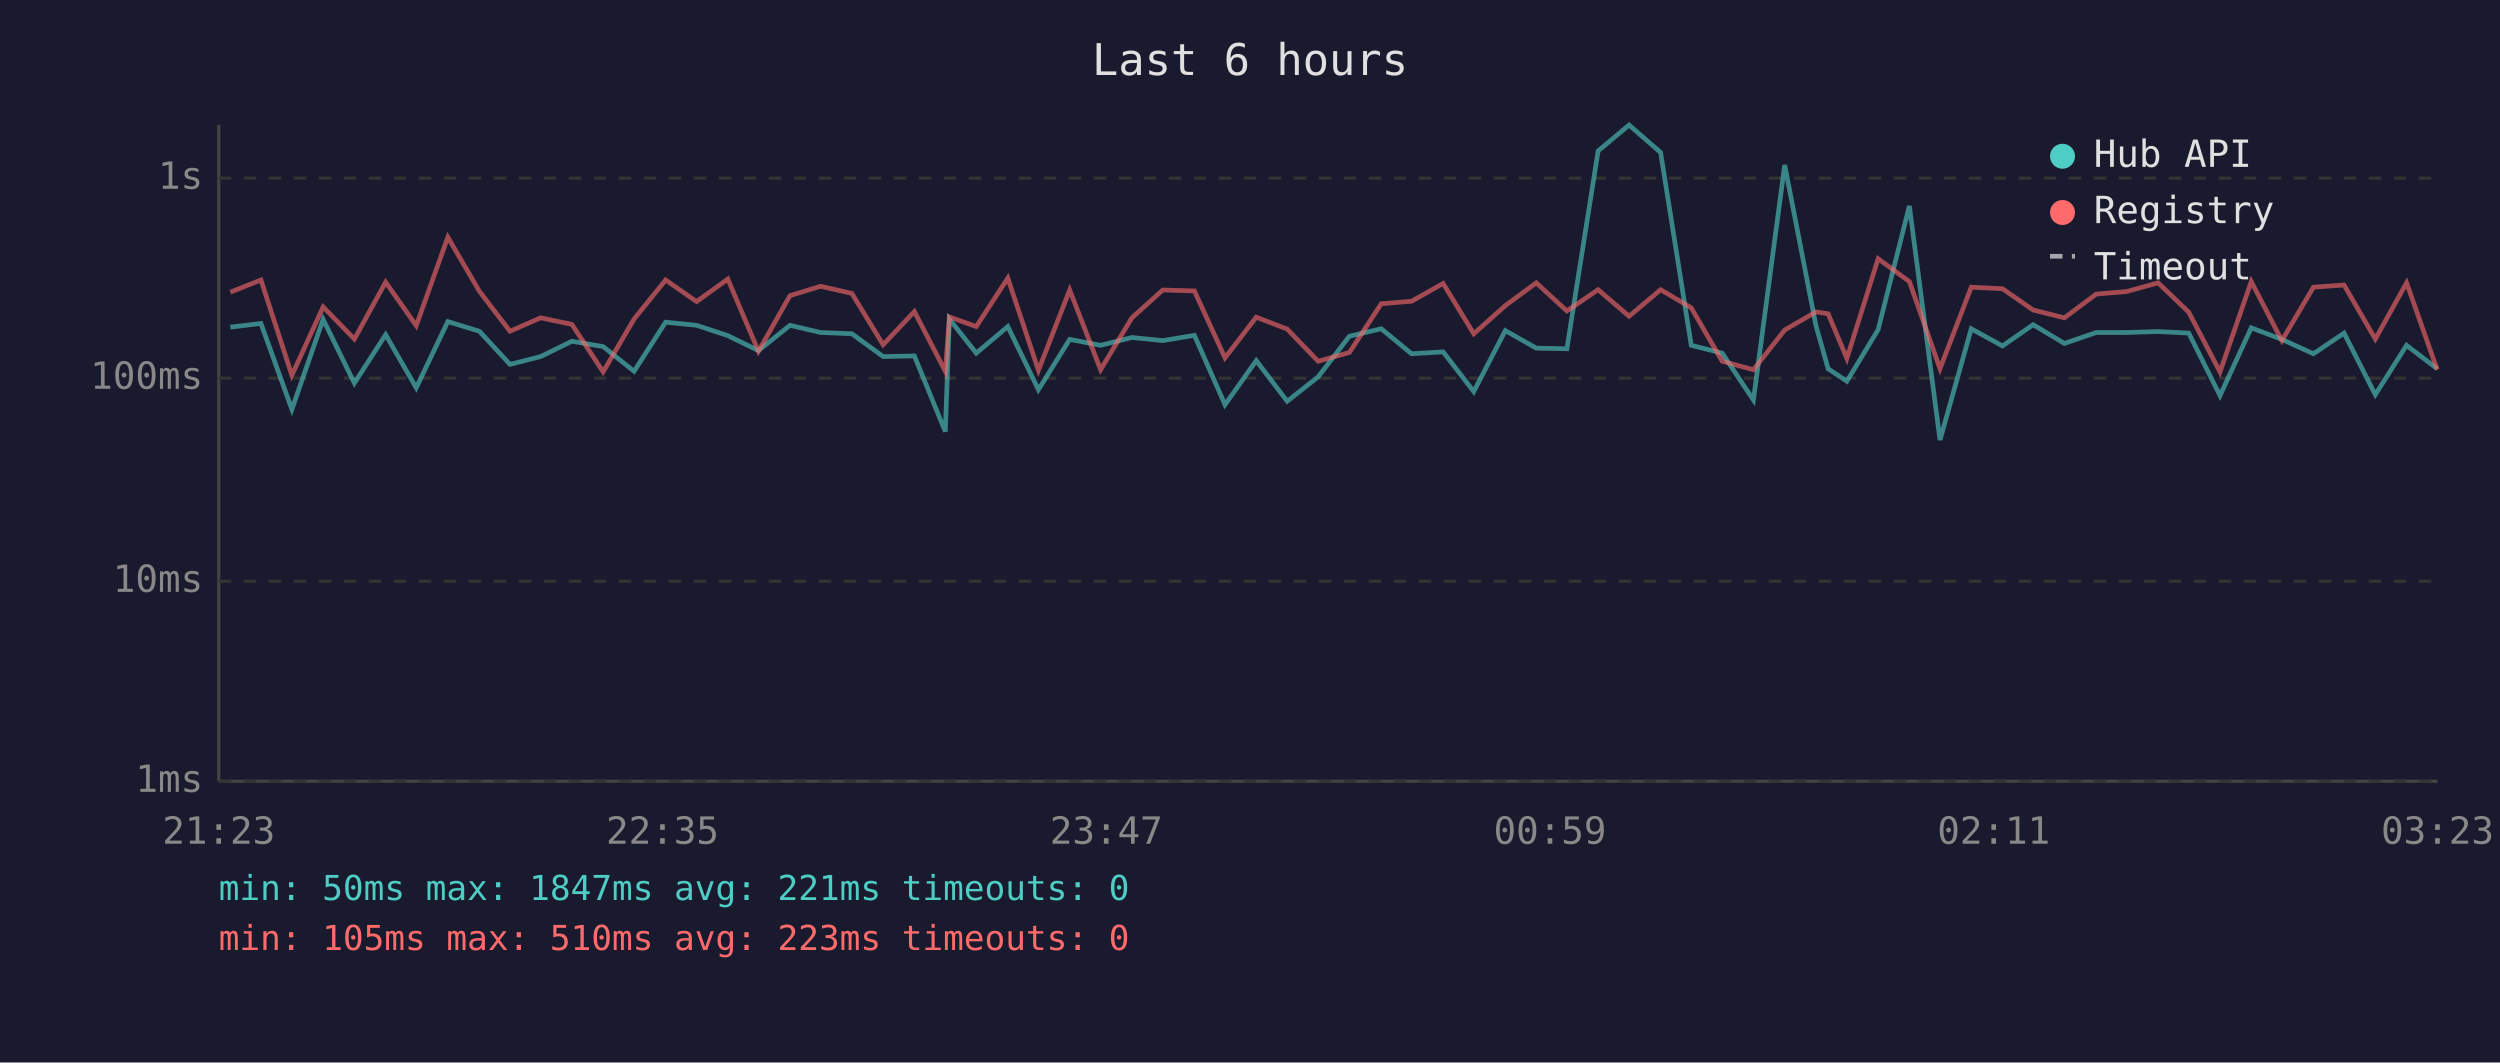
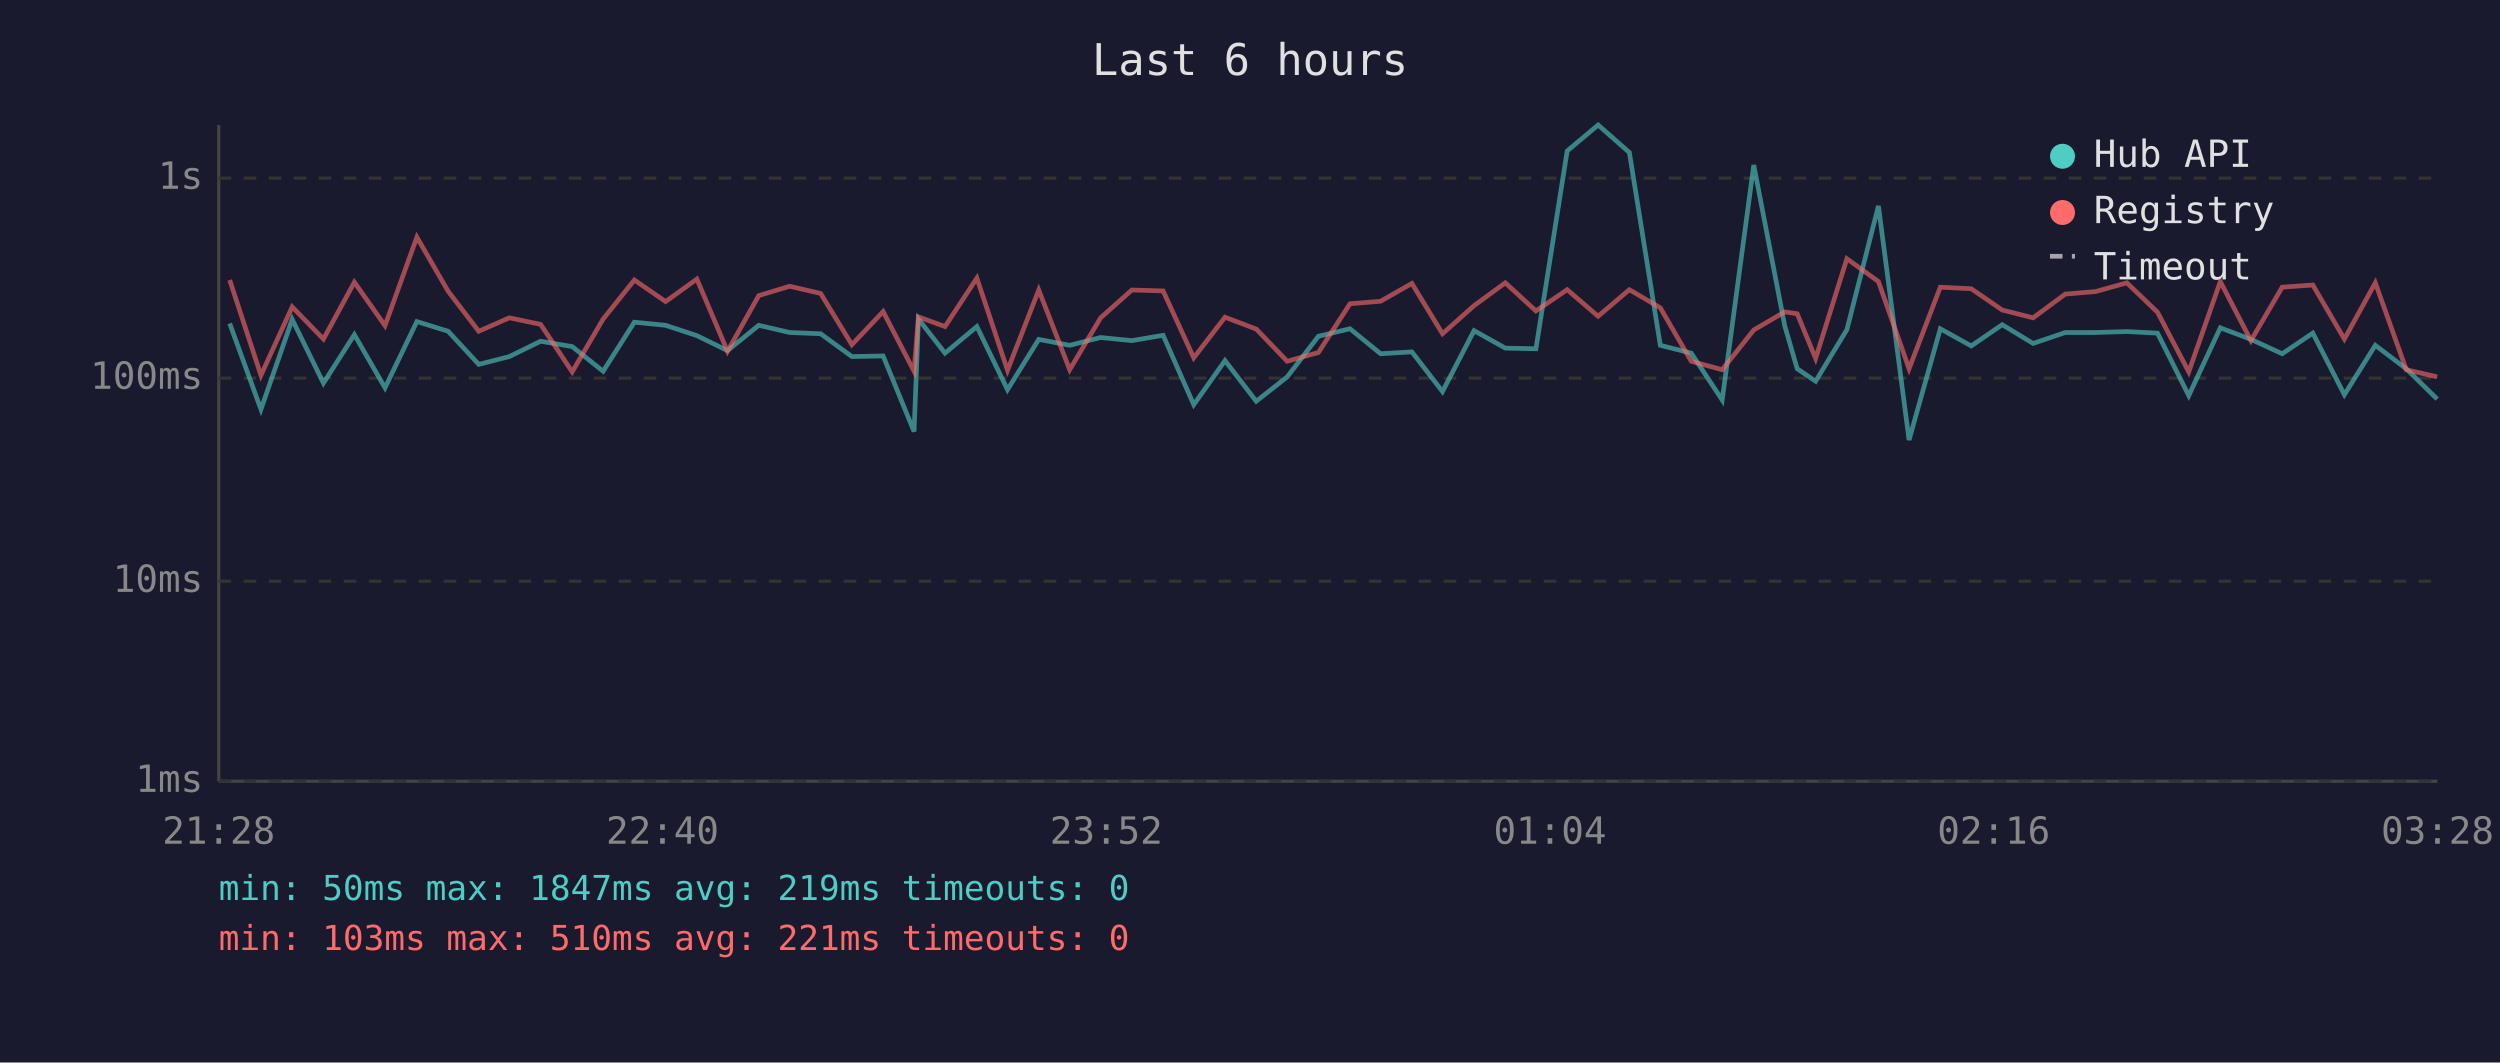
<svg xmlns="http://www.w3.org/2000/svg" viewBox="0 0 800 340" font-family="monospace" font-size="12">
  <rect width="800" height="340" fill="#1a1a2e" />
  <text x="400" y="24" fill="#e0e0e0" font-size="14" text-anchor="middle">Last 6 hours</text>
  <line x1="70" y1="40" x2="70" y2="250" stroke="#444" stroke-width="1" />
  <line x1="70" y1="250" x2="780" y2="250" stroke="#444" stroke-width="1" />
  <line x1="70" y1="250" x2="780" y2="250" stroke="#333" stroke-width="1" stroke-dasharray="4" />
  <text x="65" y="250" fill="#888" text-anchor="end" dominant-baseline="middle">1ms</text>
  <line x1="70" y1="186" x2="780" y2="186" stroke="#333" stroke-width="1" stroke-dasharray="4" />
  <text x="65" y="186" fill="#888" text-anchor="end" dominant-baseline="middle">10ms</text>
  <line x1="70" y1="121" x2="780" y2="121" stroke="#333" stroke-width="1" stroke-dasharray="4" />
  <text x="65" y="121" fill="#888" text-anchor="end" dominant-baseline="middle">100ms</text>
  <line x1="70" y1="57" x2="780" y2="57" stroke="#333" stroke-width="1" stroke-dasharray="4" />
  <text x="65" y="57" fill="#888" text-anchor="end" dominant-baseline="middle">1s</text>
-   <text x="70" y="270" fill="#888" text-anchor="middle">21:23</text>
-   <text x="212" y="270" fill="#888" text-anchor="middle">22:35</text>
-   <text x="354" y="270" fill="#888" text-anchor="middle">23:47</text>
-   <text x="496" y="270" fill="#888" text-anchor="middle">00:59</text>
-   <text x="638" y="270" fill="#888" text-anchor="middle">02:11</text>
-   <text x="780" y="270" fill="#888" text-anchor="middle">03:23</text>
-   <polyline points="73.7,104.7 83.5,103.5 93.4,131.0 103.4,102.2 113.4,122.6 123.4,107.1 133.2,124.1 143.3,102.9 153.4,106.0 163.2,116.6 173.0,114.1 183.0,109.2 193.0,110.9 202.9,118.8 213.0,103.1 222.9,104.1 232.9,107.4 242.7,112.2 252.8,104.1 262.6,106.4 272.6,106.8 282.6,114.1 292.6,113.9 302.5,138.1 303.8,102.1 312.4,113.0 322.5,104.5 332.3,124.7 342.3,108.6 352.2,110.5 362.2,108.0 372.1,109.0 382.2,107.3 392.0,129.5 402.0,115.4 411.9,128.4 421.8,120.6 431.8,107.6 442.0,105.2 451.7,113.2 461.8,112.6 471.6,125.3 481.7,105.8 491.6,111.4 501.4,111.6 511.4,48.3 521.3,40.0 531.4,48.8 541.2,110.5 551.1,113.0 561.1,128.0 571.1,52.8 581.1,104.2 585.0,118.0 591.0,122.0 601.0,105.5 611.0,65.9 620.8,140.8 630.8,105.2 640.8,110.7 650.6,103.9 660.6,109.9 670.8,106.4 680.5,106.4 690.6,106.1 700.4,106.6 710.4,126.6 720.4,104.9 730.2,108.6 740.3,113.2 750.1,106.6 760.1,126.3 770.1,110.5 779.9,118.0" fill="none" stroke="#4ecdc4" stroke-width="1.5" opacity="0.6" />
-   <polyline points="73.7,93.5 83.5,89.6 93.4,120.1 103.4,98.2 113.4,108.5 123.4,90.3 133.2,104.2 143.3,75.9 153.4,93.2 163.2,106.0 173.0,101.7 183.0,103.8 193.0,119.0 202.9,102.1 213.0,89.6 222.9,96.5 232.9,89.3 242.7,112.4 252.8,94.6 262.6,91.6 272.6,93.9 282.6,110.3 292.6,99.7 302.5,118.8 303.8,101.4 312.4,104.5 322.5,89.0 332.3,118.5 342.3,92.8 352.2,118.3 362.2,101.7 372.1,92.8 382.2,93.1 392.0,114.5 402.0,101.5 411.9,105.3 421.8,115.6 431.8,112.8 442.0,97.2 451.7,96.4 461.8,90.7 471.6,106.8 481.7,97.8 491.6,90.5 501.4,99.5 511.4,92.7 521.3,101.2 531.4,92.7 541.2,98.5 551.1,115.6 561.1,118.3 571.1,105.6 581.1,99.8 585.0,100.4 591.0,114.7 601.0,82.8 611.0,90.1 620.8,118.0 630.8,91.9 640.8,92.4 650.6,99.2 660.6,101.7 670.8,94.1 680.5,93.3 690.6,90.5 700.4,99.9 710.4,119.0 720.4,90.1 730.2,109.0 740.3,91.9 750.1,91.2 760.1,108.5 770.1,90.5 779.9,118.3" fill="none" stroke="#ff6b6b" stroke-width="1.5" opacity="0.6" />
+   <text x="70" y="270" fill="#888" text-anchor="middle">21:28</text>
+   <text x="212" y="270" fill="#888" text-anchor="middle">22:40</text>
+   <text x="354" y="270" fill="#888" text-anchor="middle">23:52</text>
+   <text x="496" y="270" fill="#888" text-anchor="middle">01:04</text>
+   <text x="638" y="270" fill="#888" text-anchor="middle">02:16</text>
+   <text x="780" y="270" fill="#888" text-anchor="middle">03:28</text>
+   <polyline points="73.5,103.5 83.5,131.0 93.5,102.2 103.5,122.6 113.4,107.1 123.2,124.1 133.4,102.9 143.4,106.0 153.2,116.6 163.0,114.1 173.0,109.2 183.1,110.9 193.0,118.8 203.0,103.1 213.0,104.1 223.0,107.4 232.8,112.2 242.8,104.1 252.7,106.4 262.6,106.8 272.6,114.1 282.6,113.9 292.5,138.1 293.9,102.1 302.4,113.0 312.6,104.5 322.4,124.7 332.4,108.6 342.3,110.5 352.2,108.0 362.2,109.0 372.2,107.3 382.0,129.5 392.0,115.4 402.0,128.4 411.9,120.6 421.9,107.6 432.0,105.2 441.8,113.2 451.8,112.6 461.6,125.3 471.7,105.8 481.7,111.4 491.5,111.6 501.5,48.3 511.4,40.0 521.4,48.8 531.3,110.5 541.2,113.0 551.1,128.0 561.2,52.8 571.1,104.2 575.1,118.0 581.0,122.0 591.0,105.5 601.1,65.9 610.9,140.8 620.9,105.2 630.8,110.7 640.7,103.9 650.6,109.9 660.9,106.4 670.6,106.4 680.6,106.1 690.4,106.6 700.4,126.6 710.5,104.9 720.3,108.6 730.3,113.2 740.1,106.6 750.2,126.3 760.1,110.5 770.0,118.0 779.9,127.7" fill="none" stroke="#4ecdc4" stroke-width="1.5" opacity="0.6" />
+   <polyline points="73.5,89.6 83.5,120.1 93.5,98.2 103.5,108.5 113.4,90.3 123.2,104.2 133.4,75.9 143.4,93.2 153.2,106.0 163.0,101.7 173.0,103.8 183.1,119.0 193.0,102.1 203.0,89.6 213.0,96.5 223.0,89.3 232.8,112.4 242.8,94.6 252.7,91.6 262.6,93.9 272.6,110.3 282.6,99.7 292.5,118.8 293.9,101.4 302.4,104.5 312.6,89.0 322.4,118.5 332.4,92.8 342.3,118.3 352.2,101.7 362.2,92.8 372.2,93.1 382.0,114.5 392.0,101.5 402.0,105.3 411.9,115.6 421.9,112.8 432.0,97.2 441.8,96.4 451.8,90.7 461.6,106.8 471.7,97.8 481.7,90.5 491.5,99.5 501.5,92.7 511.4,101.2 521.4,92.7 531.3,98.5 541.2,115.6 551.1,118.3 561.2,105.6 571.1,99.8 575.1,100.4 581.0,114.7 591.0,82.8 601.1,90.1 610.9,118.0 620.9,91.9 630.8,92.4 640.7,99.2 650.6,101.7 660.9,94.1 670.6,93.3 680.6,90.5 690.4,99.9 700.4,119.0 710.5,90.1 720.3,109.0 730.3,91.9 740.1,91.2 750.2,108.5 760.1,90.5 770.0,118.3 779.9,120.6" fill="none" stroke="#ff6b6b" stroke-width="1.5" opacity="0.6" />
  <circle cx="660" cy="50" r="4" fill="#4ecdc4" />
  <text x="670" y="50" fill="#e0e0e0" dominant-baseline="middle">Hub API</text>
  <circle cx="660" cy="68" r="4" fill="#ff6b6b" />
  <text x="670" y="68" fill="#e0e0e0" dominant-baseline="middle">Registry</text>
  <line x1="656" y1="82" x2="664" y2="82" stroke="#e0e0e0" stroke-width="1.5" stroke-dasharray="4,3" opacity="0.7" />
  <text x="670" y="86" fill="#e0e0e0" dominant-baseline="middle">Timeout</text>
-   <text x="70" y="288" fill="#4ecdc4" font-size="11">min: 50ms  max: 1847ms  avg: 221ms  timeouts: 0</text>
-   <text x="70" y="304" fill="#ff6b6b" font-size="11">min: 105ms  max: 510ms  avg: 223ms  timeouts: 0</text>
+   <text x="70" y="288" fill="#4ecdc4" font-size="11">min: 50ms  max: 1847ms  avg: 219ms  timeouts: 0</text>
+   <text x="70" y="304" fill="#ff6b6b" font-size="11">min: 103ms  max: 510ms  avg: 221ms  timeouts: 0</text>
</svg>
